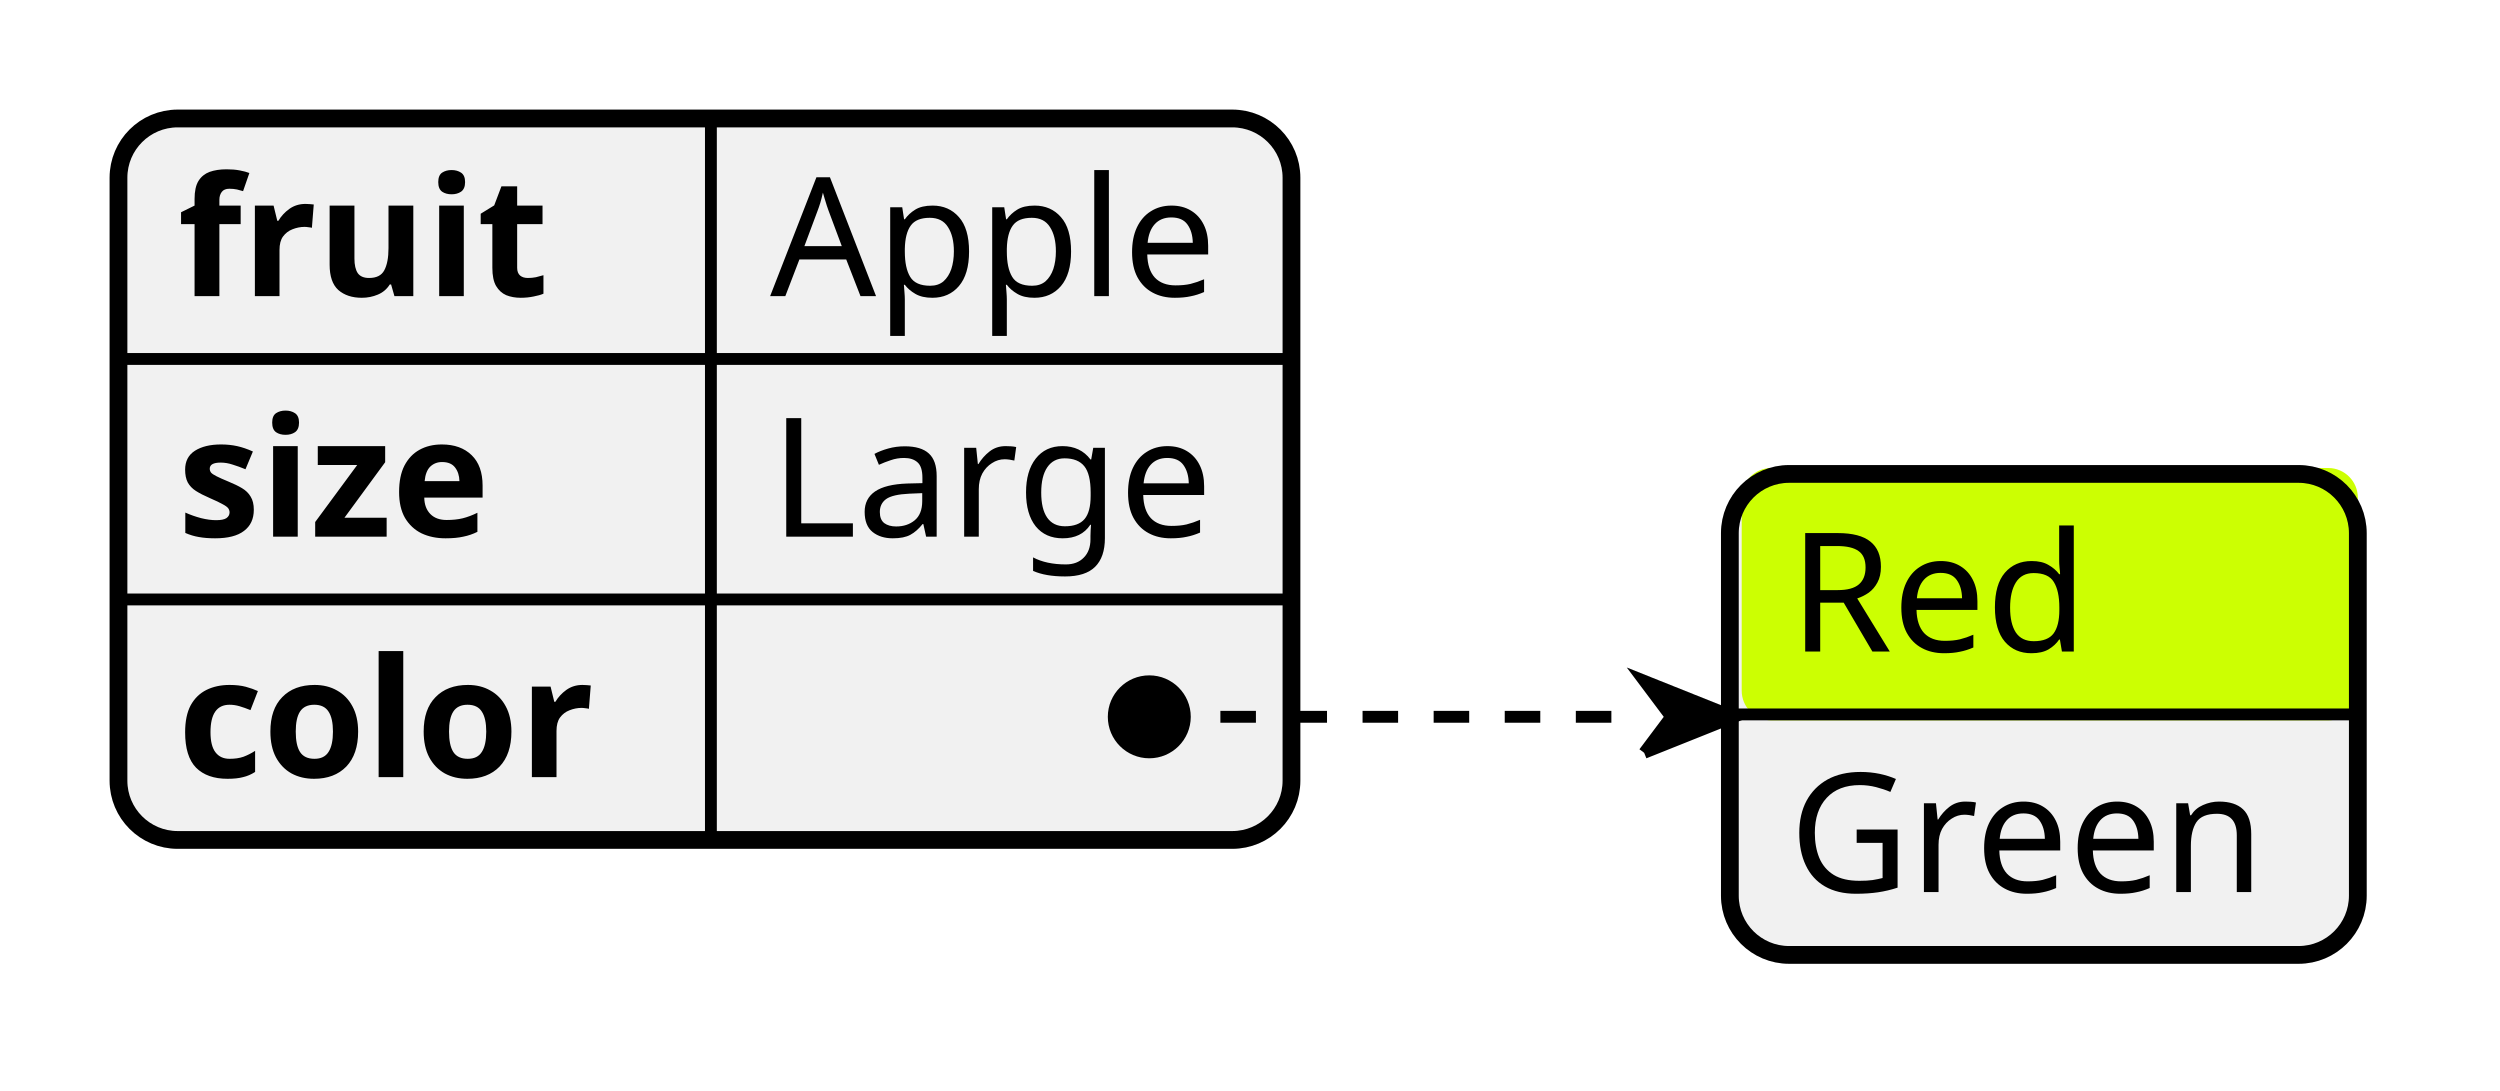
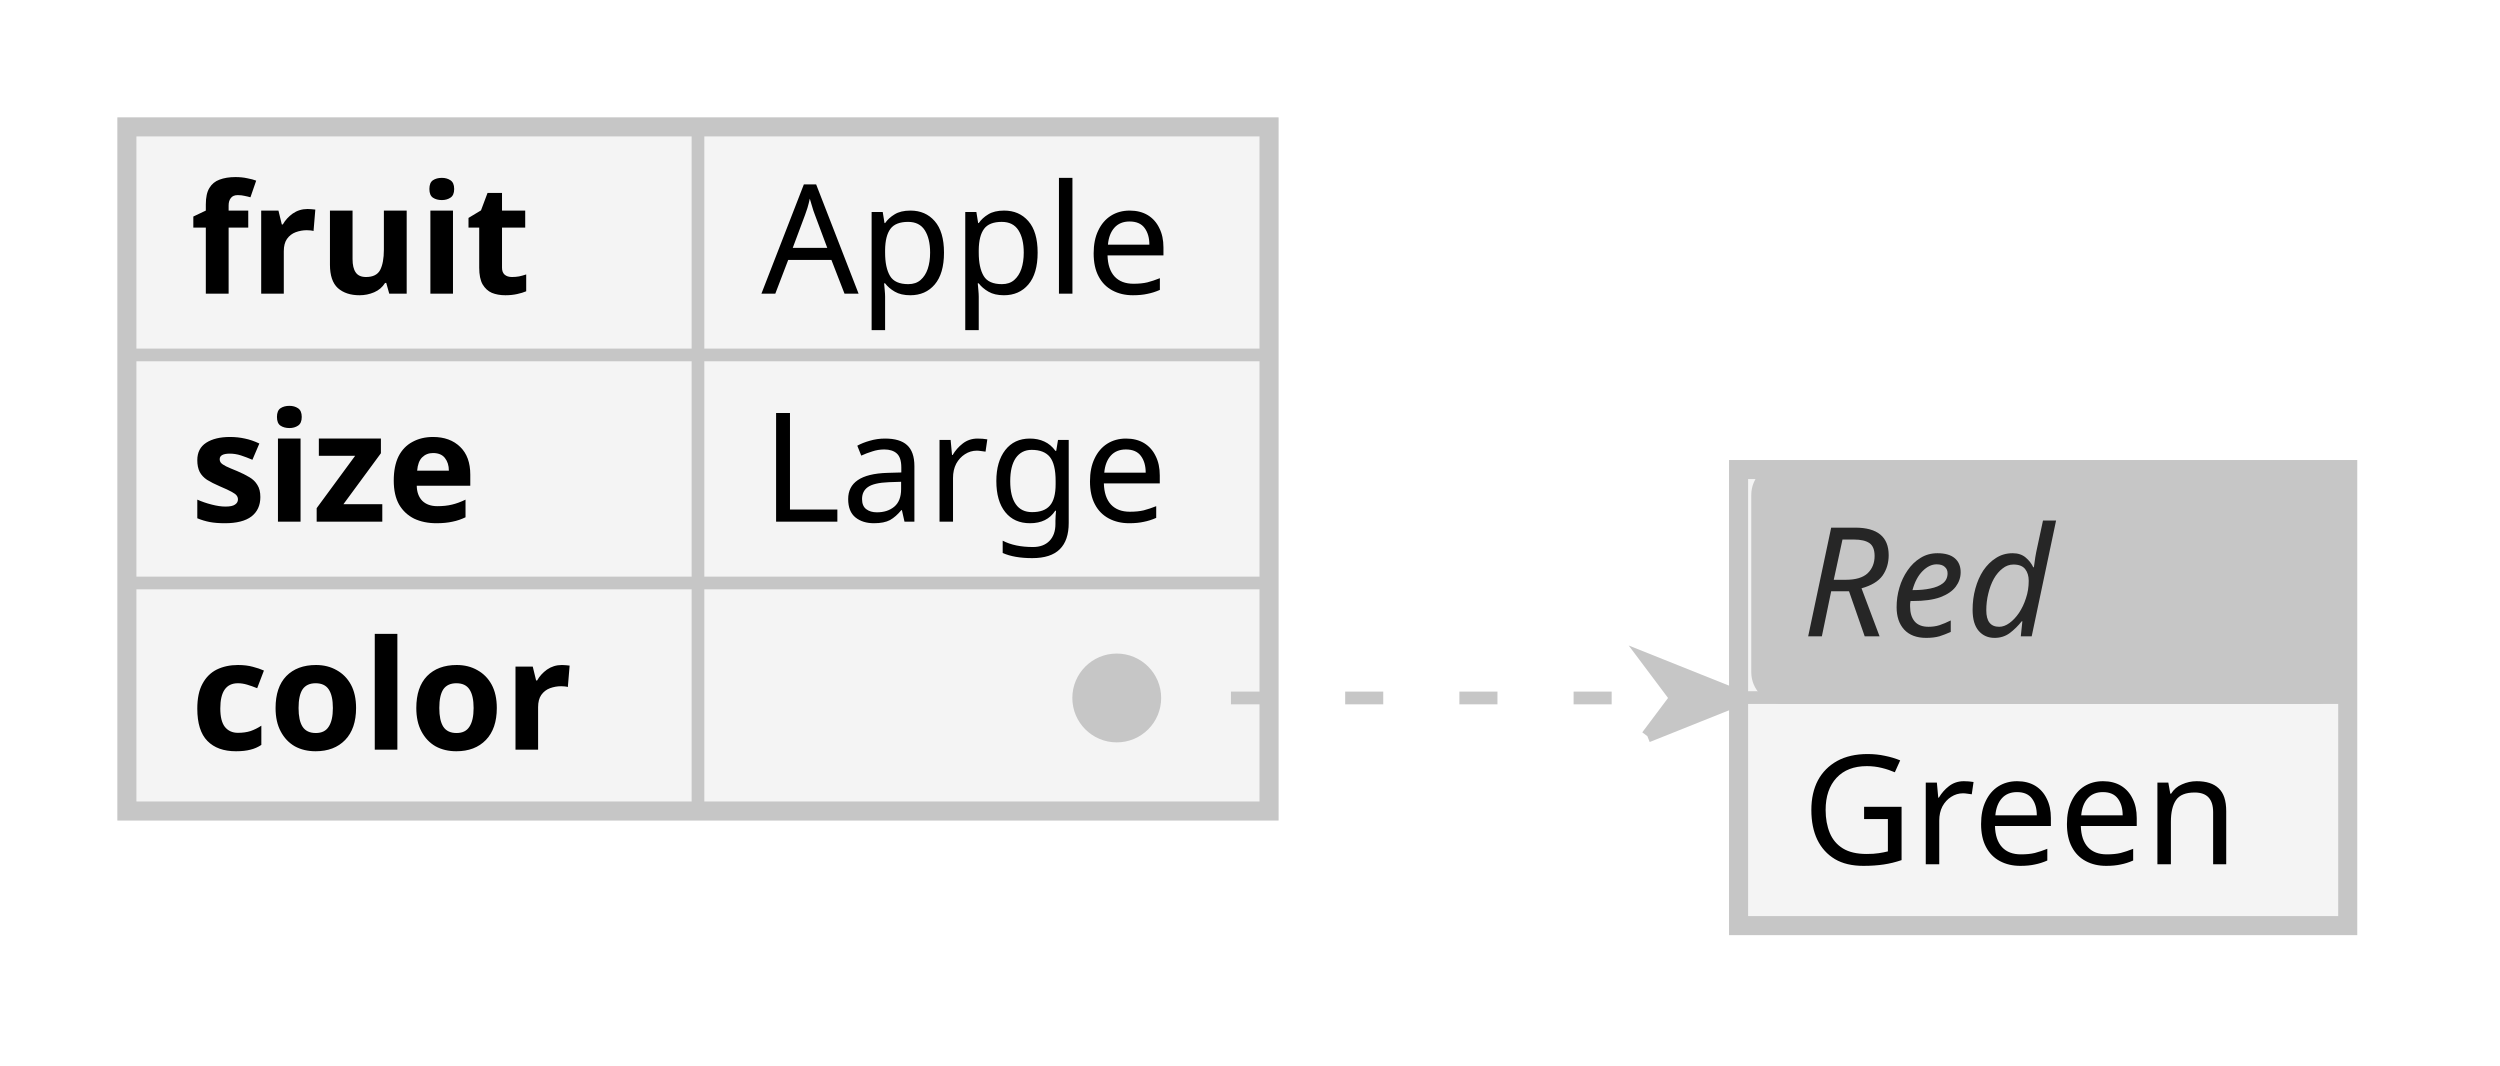
- <svg xmlns="http://www.w3.org/2000/svg" contentStyleType="text/css" height="92px" preserveAspectRatio="none" style="width:211px;height:92px;background:#FFFFFF;" version="1.1" viewBox="0 0 211 92" width="211px" zoomAndPan="magnify">
+ <svg xmlns="http://www.w3.org/2000/svg" contentStyleType="text/css" height="84px" preserveAspectRatio="none" style="width:197px;height:84px;background:#FFFFFF;" version="1.1" viewBox="0 0 197 84" width="197px" zoomAndPan="magnify">
  <defs />
  <g>
-     <rect fill="#F1F1F1" height="60.891" rx="5" ry="5" style="stroke:#F1F1F1;stroke-width:1.5;" width="99" x="10" y="10" />
-     <text fill="#000000" font-family="sans-serif" font-size="14" font-weight="bold" lengthAdjust="spacing" textLength="33" x="15" y="24.995">fruit</text>
-     <text fill="#000000" font-family="sans-serif" font-size="14" lengthAdjust="spacing" textLength="39" x="65" y="24.995">Apple</text>
-     <line style="stroke:#000000;stroke-width:1.0;" x1="60" x2="60" y1="10" y2="30.297" />
-     <line style="stroke:#000000;stroke-width:1.0;" x1="10" x2="109" y1="30.297" y2="30.297" />
-     <text fill="#000000" font-family="sans-serif" font-size="14" font-weight="bold" lengthAdjust="spacing" textLength="32" x="15" y="45.292">size</text>
-     <text fill="#000000" font-family="sans-serif" font-size="14" lengthAdjust="spacing" textLength="38" x="65" y="45.292">Large</text>
-     <line style="stroke:#000000;stroke-width:1.0;" x1="60" x2="60" y1="30.297" y2="50.594" />
-     <line style="stroke:#000000;stroke-width:1.0;" x1="10" x2="109" y1="50.594" y2="50.594" />
-     <text fill="#000000" font-family="sans-serif" font-size="14" font-weight="bold" lengthAdjust="spacing" textLength="40" x="15" y="65.589">color</text>
-     <text fill="#000000" font-family="sans-serif" font-size="14" lengthAdjust="spacing" textLength="12" x="65" y="65.589">   </text>
-     <line style="stroke:#000000;stroke-width:1.0;" x1="60" x2="60" y1="50.594" y2="70.891" />
-     <rect fill="none" height="60.891" rx="5" ry="5" style="stroke:#000000;stroke-width:1.5;" width="99" x="10" y="10" />
-     <rect fill="#F1F1F1" height="40.594" rx="5" ry="5" style="stroke:#F1F1F1;stroke-width:1.5;" width="53" x="146" y="40" />
-     <rect fill="#CCFF02" height="20.297" rx="2" ry="2" style="stroke:#CCFF02;stroke-width:1.0;" width="51" x="147.5" y="40" />
-     <text fill="#000000" font-family="sans-serif" font-size="14" lengthAdjust="spacing" textLength="28" x="151" y="54.995">Red</text>
-     <line style="stroke:#000000;stroke-width:1.0;" x1="146" x2="199" y1="60.297" y2="60.297" />
-     <text fill="#000000" font-family="sans-serif" font-size="14" lengthAdjust="spacing" textLength="43" x="151" y="75.292">Green</text>
-     <rect fill="none" height="40.594" rx="5" ry="5" style="stroke:#000000;stroke-width:1.5;" width="53" x="146" y="40" />
-     <path d="M97,60.5 L110,60.5 C119.334,60.5 129.459,60.5 138.768,60.5 " fill="none" style="stroke:#000000;stroke-width:1.0;stroke-dasharray:3.0,3.0;" />
-     <path d="M138.768,63.537 L141.045,60.5 L138.768,57.463 L146.36,60.5 L138.768,63.537 " fill="#000000" style="stroke:#000000;stroke-width:1.0;" />
-     <ellipse cx="97" cy="60.5" fill="#000000" rx="3" ry="3" style="stroke:#000000;stroke-width:1.0;" />
+     <rect fill="#F4F4F4" height="53.906" style="stroke:#F4F4F4;stroke-width:1.5;" width="90" x="10" y="10" />
+     <text fill="#000000" font-family="IBM Plex Sans, Noto Sans, Verdana" font-size="12" font-weight="bold" lengthAdjust="spacing" textLength="30" x="15" y="23.139">fruit</text>
+     <text fill="#000000" font-family="IBM Plex Sans, Noto Sans, Verdana" font-size="12" lengthAdjust="spacing" textLength="35" x="60" y="23.139">Apple</text>
+     <line style="stroke:#C6C6C6;stroke-width:1.0;" x1="55" x2="55" y1="10" y2="27.969" />
+     <line style="stroke:#C6C6C6;stroke-width:1.0;" x1="10" x2="100" y1="27.969" y2="27.969" />
+     <text fill="#000000" font-family="IBM Plex Sans, Noto Sans, Verdana" font-size="12" font-weight="bold" lengthAdjust="spacing" textLength="29" x="15" y="41.107">size</text>
+     <text fill="#000000" font-family="IBM Plex Sans, Noto Sans, Verdana" font-size="12" lengthAdjust="spacing" textLength="35" x="60" y="41.107">Large</text>
+     <line style="stroke:#C6C6C6;stroke-width:1.0;" x1="55" x2="55" y1="27.969" y2="45.938" />
+     <line style="stroke:#C6C6C6;stroke-width:1.0;" x1="10" x2="100" y1="45.938" y2="45.938" />
+     <text fill="#000000" font-family="IBM Plex Sans, Noto Sans, Verdana" font-size="12" font-weight="bold" lengthAdjust="spacing" textLength="35" x="15" y="59.076">color</text>
+     <text fill="#000000" font-family="IBM Plex Sans, Noto Sans, Verdana" font-size="12" lengthAdjust="spacing" textLength="12" x="60" y="59.076">   </text>
+     <line style="stroke:#C6C6C6;stroke-width:1.0;" x1="55" x2="55" y1="45.938" y2="63.906" />
+     <rect fill="none" height="53.906" style="stroke:#C6C6C6;stroke-width:1.5;" width="90" x="10" y="10" />
+     <rect fill="#F4F4F4" height="35.938" style="stroke:#F4F4F4;stroke-width:1.5;" width="48" x="137" y="37" />
+     <rect fill="#C6C6C6" height="17.969" rx="2" ry="2" style="stroke:#C6C6C6;stroke-width:1.0;" width="46" x="138.5" y="37" />
+     <text fill="#262626" font-family="IBM Plex Sans, Noto Sans, Verdana" font-size="12" font-style="italic" lengthAdjust="spacing" textLength="24" x="142" y="50.139">Red</text>
+     <line style="stroke:#C6C6C6;stroke-width:1.0;" x1="137" x2="185" y1="54.969" y2="54.969" />
+     <text fill="#000000" font-family="IBM Plex Sans, Noto Sans, Verdana" font-size="12" lengthAdjust="spacing" textLength="38" x="142" y="68.107">Green</text>
+     <rect fill="none" height="35.938" style="stroke:#C6C6C6;stroke-width:1.5;" width="48" x="137" y="37" />
+     <path d="M88,55 L101,55 C110.361,55 120.551,55 129.81,55 " fill="none" style="stroke:#C6C6C6;stroke-width:1.0;stroke-dasharray:3.0,6.0;" />
+     <path d="M129.81,58.008 L132.066,55 L129.81,51.992 L137.33,55 L129.81,58.008 " fill="#C6C6C6" style="stroke:#C6C6C6;stroke-width:1.0;" />
+     <ellipse cx="88" cy="55" fill="#C6C6C6" rx="3" ry="3" style="stroke:#C6C6C6;stroke-width:1.0;" />
  </g>
</svg>
